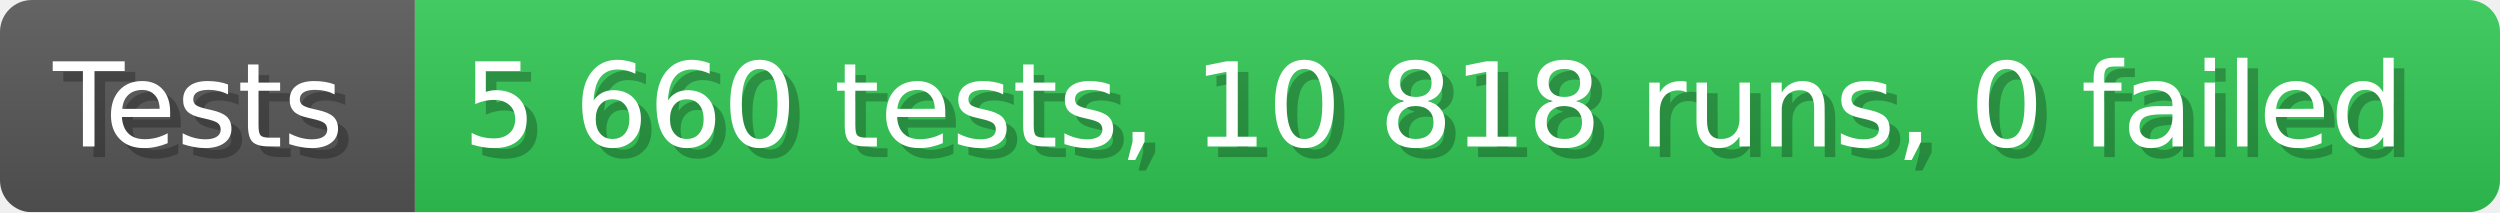
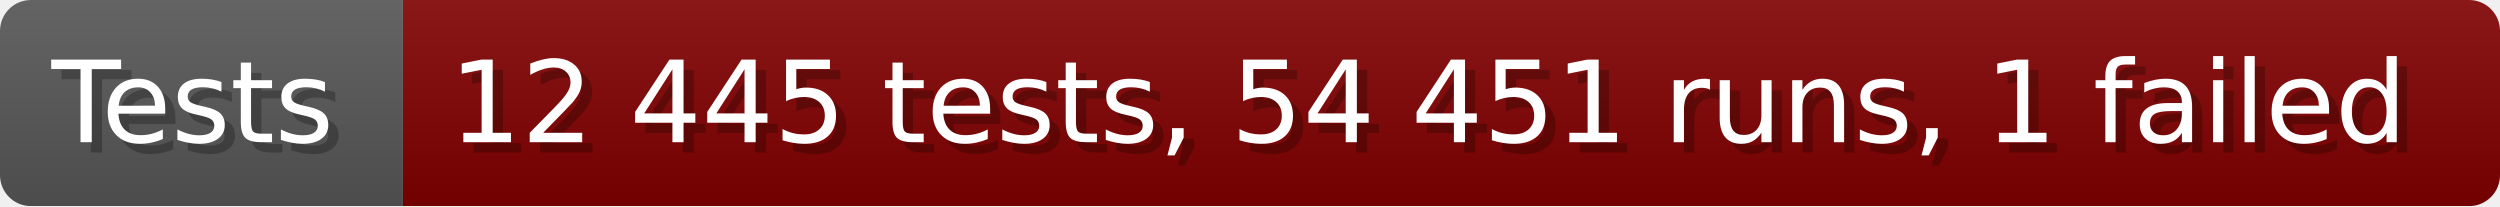
- <svg xmlns="http://www.w3.org/2000/svg" width="235.6" height="20" viewBox="0 0 2356 200" role="img" aria-label="Tests: 5 660 tests, 10 818 runs, 0 failed">
+ <svg xmlns="http://www.w3.org/2000/svg" width="242.6" height="20" viewBox="0 0 2426 200" role="img" aria-label="Tests: 12 445 tests, 54 451 runs, 1 failed">
  <linearGradient id="a" x2="0" y2="100%">
    <stop offset="0" stop-opacity=".1" stop-color="#EEE" />
    <stop offset="1" stop-opacity=".1" />
  </linearGradient>
  <mask id="m">
-     <rect width="2356" height="200" rx="30" fill="#FFF" />
+     <rect width="2426" height="200" rx="30" fill="#FFF" />
  </mask>
  <g mask="url(#m)">
    <rect width="391" height="200" fill="#555" />
-     <rect width="1965" height="200" fill="#31c653" x="391" />
-     <rect width="2356" height="200" fill="url(#a)" />
+     <rect width="2035" height="200" fill="#800000" x="391" />
+     <rect width="2426" height="200" fill="url(#a)" />
  </g>
  <g aria-hidden="true" fill="#fff" text-anchor="start" font-family="Verdana,DejaVu Sans,sans-serif" font-size="110">
    <text x="60" y="148" textLength="291" fill="#000" opacity="0.25">Tests</text>
    <text x="50" y="138" textLength="291">Tests</text>
-     <text x="446" y="148" textLength="1865" fill="#000" opacity="0.25">5 660 tests, 10 818 runs, 0 failed</text>
-     <text x="436" y="138" textLength="1865">5 660 tests, 10 818 runs, 0 failed</text>
+     <text x="446" y="148" textLength="1935" fill="#000" opacity="0.25">12 445 tests, 54 451 runs, 1 failed</text>
+     <text x="436" y="138" textLength="1935">12 445 tests, 54 451 runs, 1 failed</text>
  </g>
</svg>
